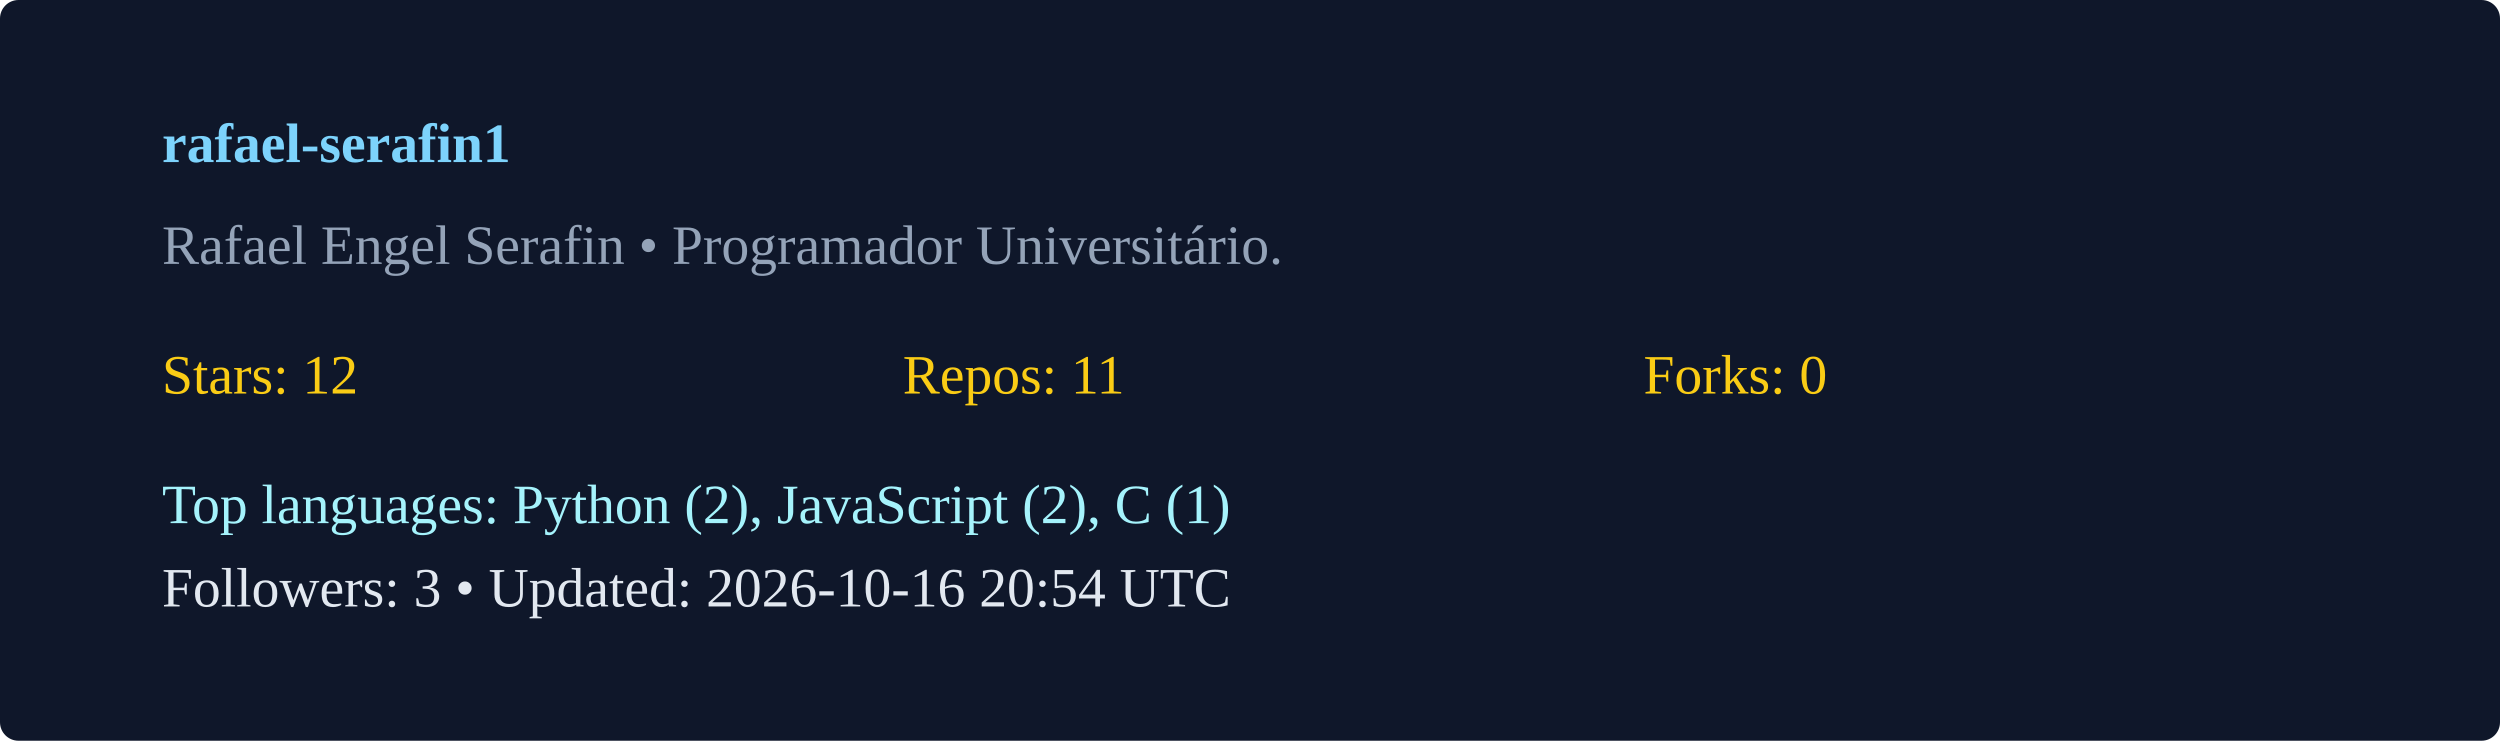
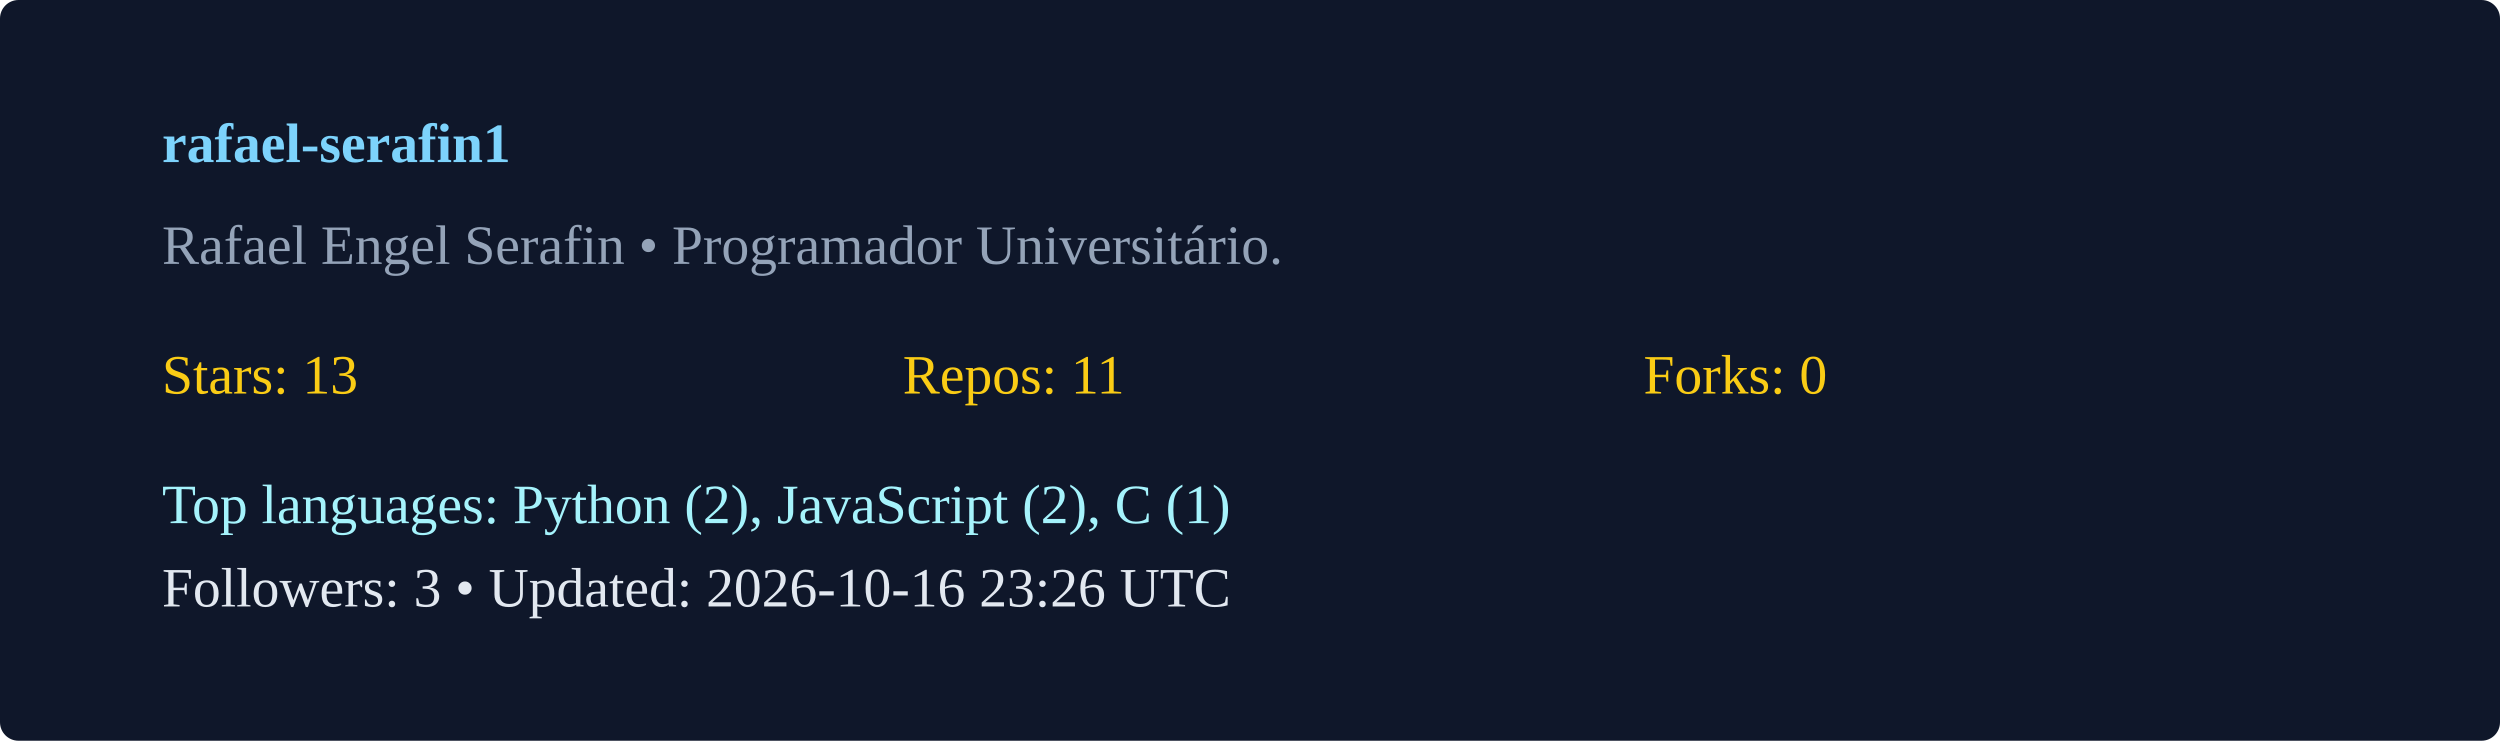
<svg xmlns="http://www.w3.org/2000/svg" width="540" height="160" viewBox="0 0 540 160">
  <rect width="100%" height="100%" rx="4" fill="#0f172a" />
  <g transform="translate(35,35)">
    <text x="0" y="0" fill="#7dd3fc" font-weight="600">rafael-serafin1</text>
    <text x="0" y="22" fill="#94a3b8">Rafael Engel Serafin  • Programador Universitário. </text>
    <g transform="translate(0,50)">
-       <text x="0" y="0" fill="#facc15">Stars: 12</text>
+       <text x="0" y="0" fill="#facc15">Stars: 13</text>
      <text x="160" y="0" fill="#facc15">Repos: 11</text>
      <text x="320" y="0" fill="#facc15">Forks: 0</text>
      <text x="0" y="28" fill="#a5f3fc">Top languages: Python (2), JavaScript (2), C (1)</text>
-       <text x="0" y="46" fill="#e2e8f0">Followers: 3 • Updated: 2026-10-16 20:54 UTC</text>
+       <text x="0" y="46" fill="#e2e8f0">Followers: 3 • Updated: 2026-10-16 23:26 UTC</text>
    </g>
  </g>
</svg>
